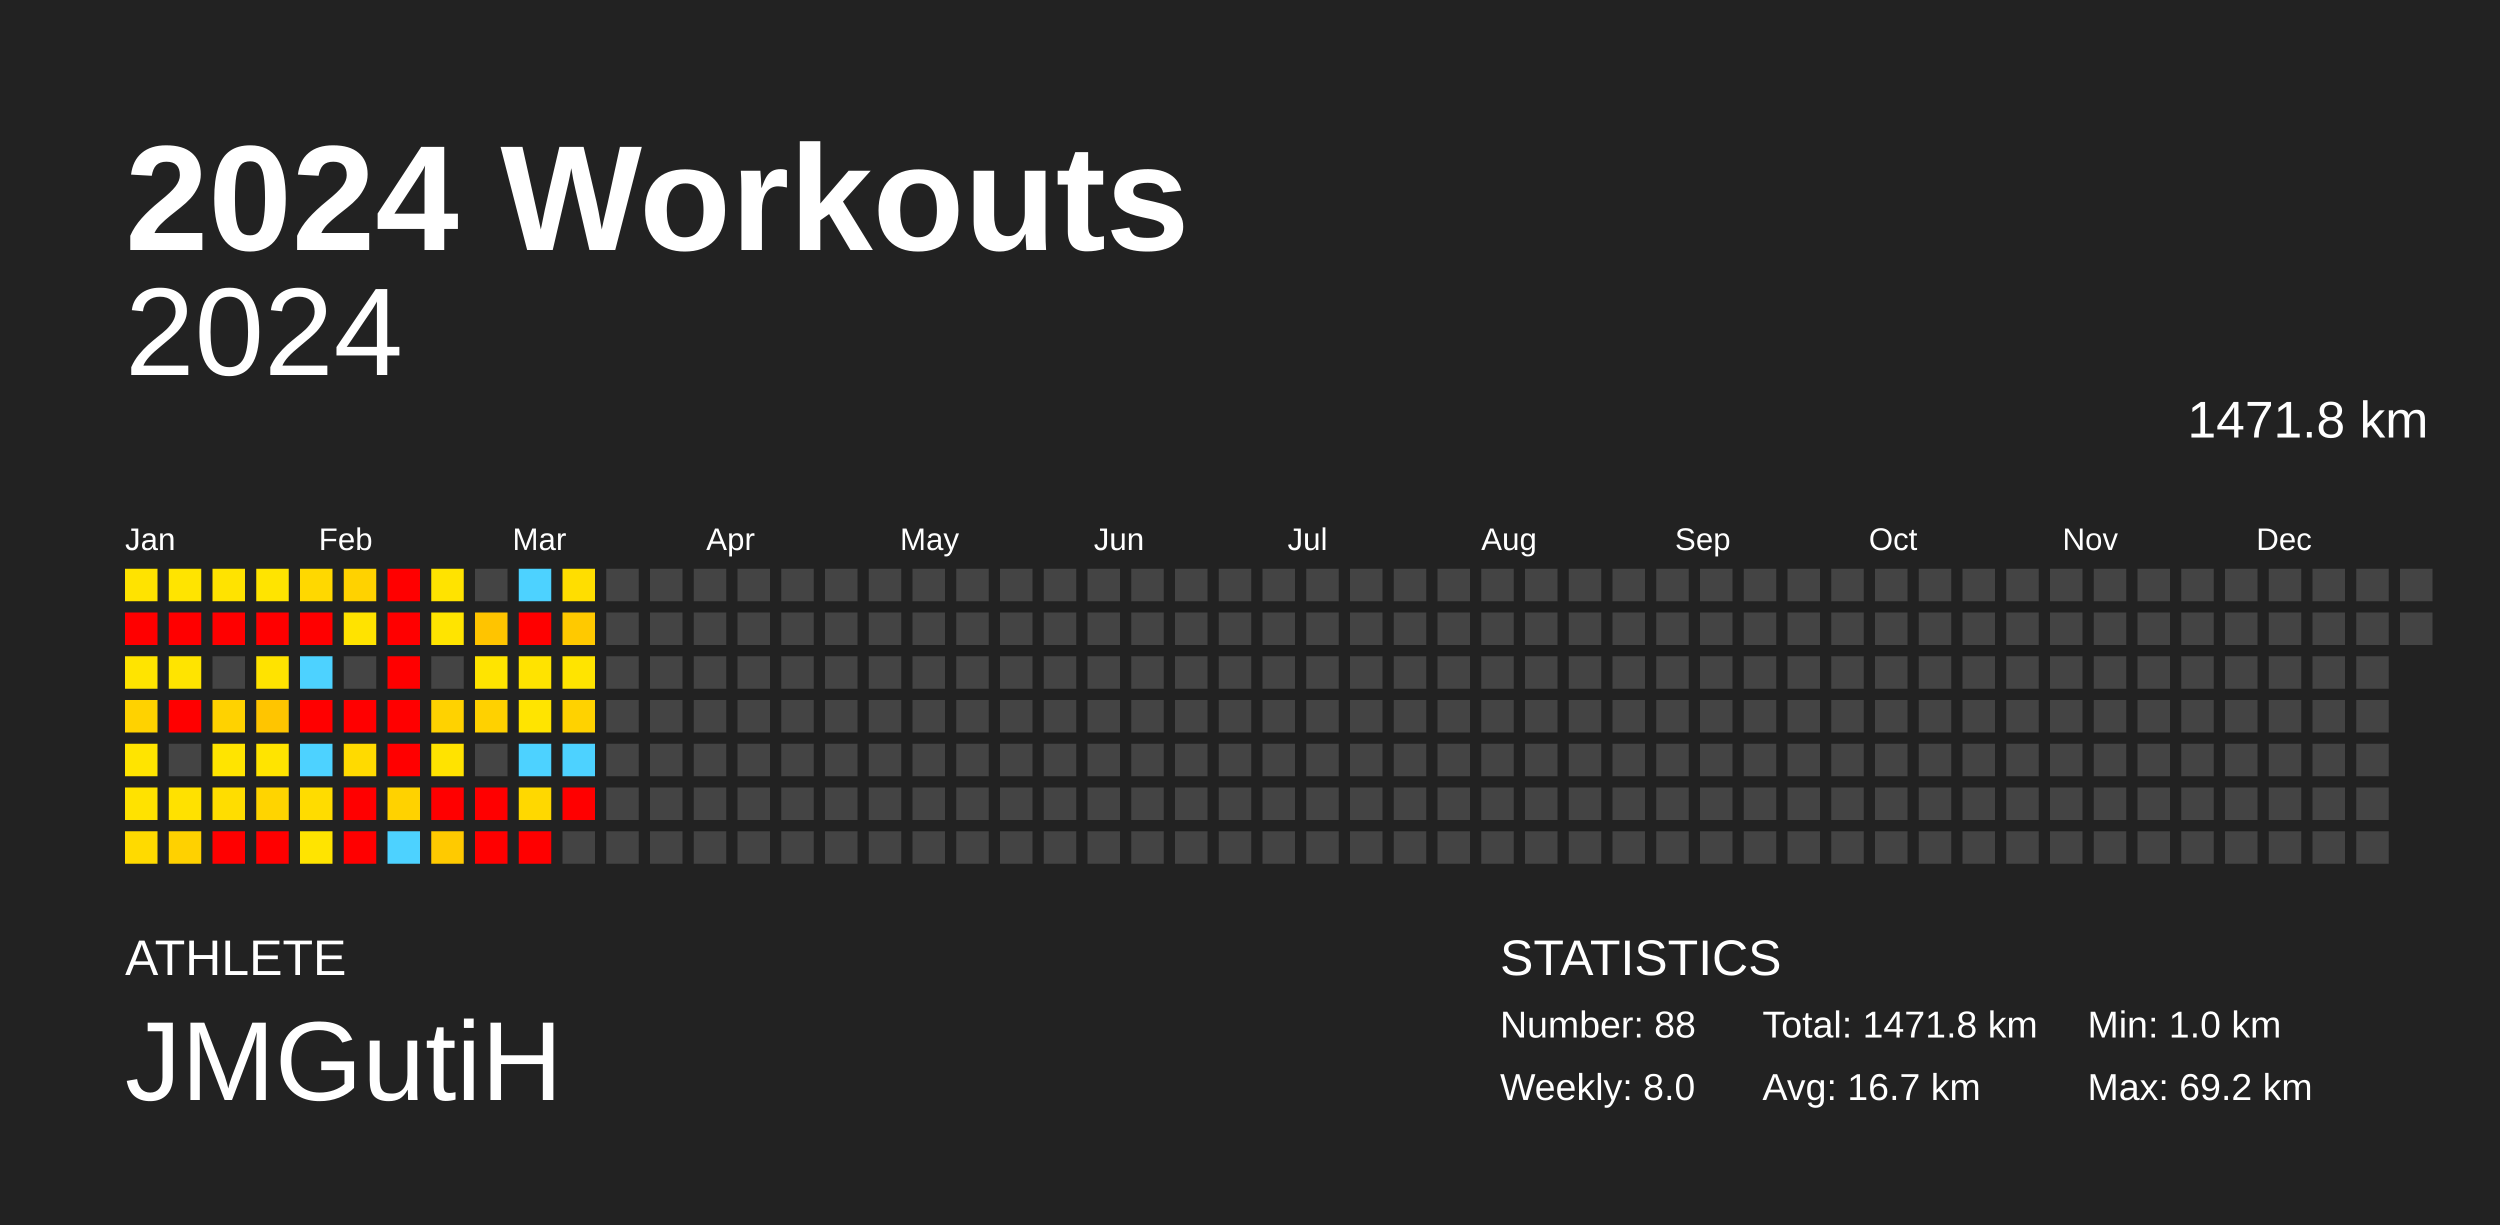
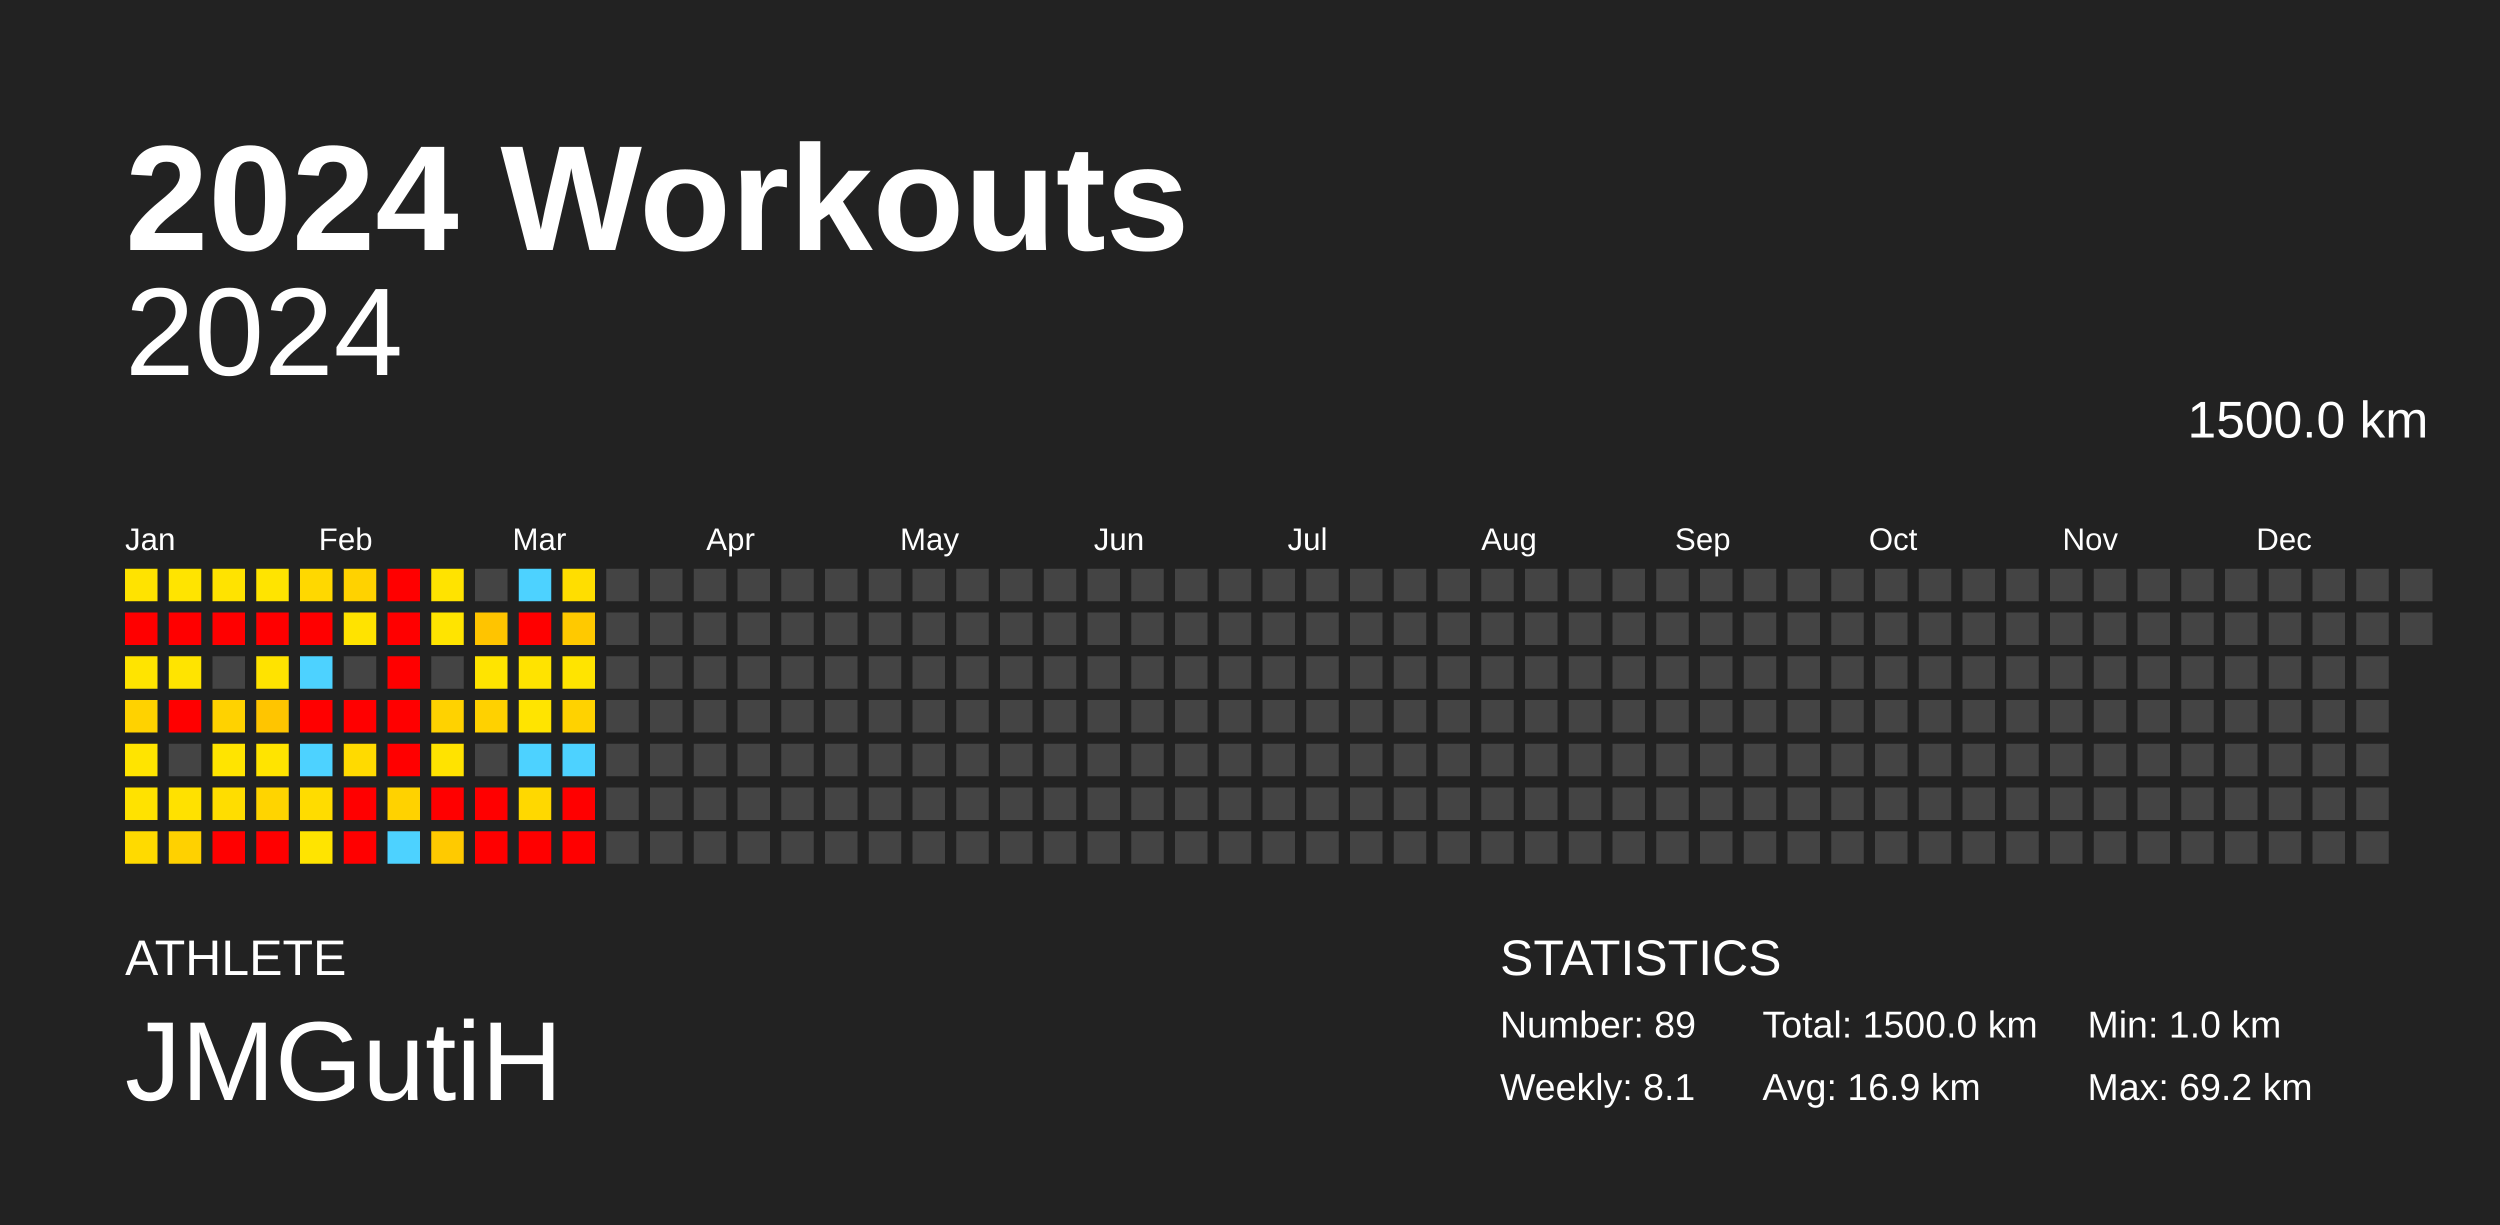
<svg xmlns="http://www.w3.org/2000/svg" baseProfile="full" height="98mm" version="1.1" viewBox="0,0,200,98" width="200mm">
  <defs />
  <rect fill="#222222" height="98" width="200" x="0" y="0" />
  <text fill="#FFFFFF" style="font-size:12px; font-family:Arial; font-weight:bold;" x="10" y="20">2024 Workouts</text>
  <text fill="#FFFFFF" style="font-size:4px; font-family:Arial" x="10" y="78">ATHLETE</text>
  <text fill="#FFFFFF" style="font-size:9px; font-family:Arial" x="10" y="88">JMGutiH</text>
  <text fill="#FFFFFF" style="font-size:4px; font-family:Arial" x="120" y="78">STATISTICS</text>
-   <text fill="#FFFFFF" style="font-size:3px; font-family:Arial" x="120" y="83">Number: 88</text>
-   <text fill="#FFFFFF" style="font-size:3px; font-family:Arial" x="120" y="88">Weekly: 8.0</text>
-   <text fill="#FFFFFF" style="font-size:3px; font-family:Arial" x="141" y="83">Total: 1471.8 km</text>
-   <text fill="#FFFFFF" style="font-size:3px; font-family:Arial" x="141" y="88">Avg: 16.7 km</text>
+   <text fill="#FFFFFF" style="font-size:3px; font-family:Arial" x="120" y="83">Number: 89</text>
+   <text fill="#FFFFFF" style="font-size:3px; font-family:Arial" x="120" y="88">Weekly: 8.1</text>
+   <text fill="#FFFFFF" style="font-size:3px; font-family:Arial" x="141" y="83">Total: 1500.0 km</text>
+   <text fill="#FFFFFF" style="font-size:3px; font-family:Arial" x="141" y="88">Avg: 16.9 km</text>
  <text fill="#FFFFFF" style="font-size:3px; font-family:Arial" x="167" y="83">Min: 1.0 km</text>
  <text fill="#FFFFFF" style="font-size:3px; font-family:Arial" x="167" y="88">Max: 69.2 km</text>
  <text alignment-baseline="hanging" fill="#FFFFFF" style="font-size:10.0px; font-family:Arial;" x="10" y="30">2024</text>
-   <text alignment-baseline="hanging" fill="#FFFFFF" style="font-size:4.125px; font-family:Arial;" x="175" y="35">1471.8 km</text>
+   <text alignment-baseline="hanging" fill="#FFFFFF" style="font-size:4.125px; font-family:Arial;" x="175" y="35">1500.0 km</text>
  <text fill="#FFFFFF" style="font-size:2.5px; font-family:Arial" x="10.0" y="44">Jan</text>
  <text fill="#FFFFFF" style="font-size:2.5px; font-family:Arial" x="25.5" y="44">Feb</text>
  <text fill="#FFFFFF" style="font-size:2.5px; font-family:Arial" x="41.0" y="44">Mar</text>
  <text fill="#FFFFFF" style="font-size:2.5px; font-family:Arial" x="56.5" y="44">Apr</text>
  <text fill="#FFFFFF" style="font-size:2.5px; font-family:Arial" x="72.0" y="44">May</text>
  <text fill="#FFFFFF" style="font-size:2.5px; font-family:Arial" x="87.5" y="44">Jun</text>
  <text fill="#FFFFFF" style="font-size:2.5px; font-family:Arial" x="103.0" y="44">Jul</text>
  <text fill="#FFFFFF" style="font-size:2.5px; font-family:Arial" x="118.5" y="44">Aug</text>
  <text fill="#FFFFFF" style="font-size:2.5px; font-family:Arial" x="134.0" y="44">Sep</text>
  <text fill="#FFFFFF" style="font-size:2.5px; font-family:Arial" x="149.5" y="44">Oct</text>
  <text fill="#FFFFFF" style="font-size:2.5px; font-family:Arial" x="165.0" y="44">Nov</text>
  <text fill="#FFFFFF" style="font-size:2.5px; font-family:Arial" x="180.5" y="44">Dec</text>
  <rect fill="#ffe300" height="2.6" width="2.6" x="10.0" y="45.5" />
  <rect fill="red" height="2.6" width="2.6" x="10.0" y="49.0" />
  <rect fill="#ffe400" height="2.6" width="2.6" x="10.0" y="52.5" />
  <rect fill="#ffd200" height="2.6" width="2.6" x="10.0" y="56.0" />
  <rect fill="#ffe400" height="2.6" width="2.6" x="10.0" y="59.5" />
  <rect fill="#ffe200" height="2.6" width="2.6" x="10.0" y="63.0" />
  <rect fill="#ffda00" height="2.6" width="2.6" x="10.0" y="66.5" />
  <rect fill="#ffe400" height="2.6" width="2.6" x="13.5" y="45.5" />
  <rect fill="red" height="2.6" width="2.6" x="13.5" y="49.0" />
  <rect fill="#ffe400" height="2.6" width="2.6" x="13.5" y="52.5" />
  <rect fill="red" height="2.6" width="2.6" x="13.5" y="56.0" />
  <rect fill="#444444" height="2.6" width="2.6" x="13.5" y="59.5" />
  <rect fill="#ffe100" height="2.6" width="2.6" x="13.5" y="63.0" />
  <rect fill="#ffd100" height="2.6" width="2.6" x="13.5" y="66.5" />
  <rect fill="#ffe300" height="2.6" width="2.6" x="17.0" y="45.5" />
  <rect fill="red" height="2.6" width="2.6" x="17.0" y="49.0" />
  <rect fill="#444444" height="2.6" width="2.6" x="17.0" y="52.5" />
  <rect fill="#ffd200" height="2.6" width="2.6" x="17.0" y="56.0" />
  <rect fill="#ffe400" height="2.6" width="2.6" x="17.0" y="59.5" />
  <rect fill="#ffdd00" height="2.6" width="2.6" x="17.0" y="63.0" />
  <rect fill="red" height="2.6" width="2.6" x="17.0" y="66.5" />
  <rect fill="#ffe400" height="2.6" width="2.6" x="20.5" y="45.5" />
  <rect fill="red" height="2.6" width="2.6" x="20.5" y="49.0" />
  <rect fill="#ffe300" height="2.6" width="2.6" x="20.5" y="52.5" />
  <rect fill="#ffc500" height="2.6" width="2.6" x="20.5" y="56.0" />
  <rect fill="#ffe400" height="2.6" width="2.6" x="20.5" y="59.5" />
  <rect fill="#ffd400" height="2.6" width="2.6" x="20.5" y="63.0" />
  <rect fill="red" height="2.6" width="2.6" x="20.5" y="66.5" />
  <rect fill="#ffd800" height="2.6" width="2.6" x="24.0" y="45.5" />
  <rect fill="red" height="2.6" width="2.6" x="24.0" y="49.0" />
  <rect fill="#4dd2ff" height="2.6" width="2.6" x="24.0" y="52.5" />
  <rect fill="red" height="2.6" width="2.6" x="24.0" y="56.0" />
  <rect fill="#4dd2ff" height="2.6" width="2.6" x="24.0" y="59.5" />
  <rect fill="#ffdc00" height="2.6" width="2.6" x="24.0" y="63.0" />
  <rect fill="#ffe400" height="2.6" width="2.6" x="24.0" y="66.5" />
  <rect fill="#ffd200" height="2.6" width="2.6" x="27.5" y="45.5" />
  <rect fill="#ffe300" height="2.6" width="2.6" x="27.5" y="49.0" />
  <rect fill="#444444" height="2.6" width="2.6" x="27.5" y="52.5" />
  <rect fill="red" height="2.6" width="2.6" x="27.5" y="56.0" />
  <rect fill="#ffda00" height="2.6" width="2.6" x="27.5" y="59.5" />
  <rect fill="red" height="2.6" width="2.6" x="27.5" y="63.0" />
  <rect fill="red" height="2.6" width="2.6" x="27.5" y="66.5" />
  <rect fill="red" height="2.6" width="2.6" x="31.0" y="45.5" />
  <rect fill="red" height="2.6" width="2.6" x="31.0" y="49.0" />
  <rect fill="red" height="2.6" width="2.6" x="31.0" y="52.5" />
  <rect fill="red" height="2.6" width="2.6" x="31.0" y="56.0" />
  <rect fill="red" height="2.6" width="2.6" x="31.0" y="59.5" />
  <rect fill="#ffd200" height="2.6" width="2.6" x="31.0" y="63.0" />
  <rect fill="#4dd2ff" height="2.6" width="2.6" x="31.0" y="66.5" />
  <rect fill="#ffe300" height="2.6" width="2.6" x="34.5" y="45.5" />
  <rect fill="#ffe400" height="2.6" width="2.6" x="34.5" y="49.0" />
  <rect fill="#444444" height="2.6" width="2.6" x="34.5" y="52.5" />
  <rect fill="#ffd200" height="2.6" width="2.6" x="34.5" y="56.0" />
  <rect fill="#ffe300" height="2.6" width="2.6" x="34.5" y="59.5" />
  <rect fill="red" height="2.6" width="2.6" x="34.5" y="63.0" />
  <rect fill="#ffca00" height="2.6" width="2.6" x="34.5" y="66.5" />
  <rect fill="#444444" height="2.6" width="2.6" x="38.0" y="45.5" />
  <rect fill="#ffc400" height="2.6" width="2.6" x="38.0" y="49.0" />
  <rect fill="#ffe400" height="2.6" width="2.6" x="38.0" y="52.5" />
  <rect fill="#ffd100" height="2.6" width="2.6" x="38.0" y="56.0" />
  <rect fill="#444444" height="2.6" width="2.6" x="38.0" y="59.5" />
  <rect fill="red" height="2.6" width="2.6" x="38.0" y="63.0" />
  <rect fill="red" height="2.6" width="2.6" x="38.0" y="66.5" />
  <rect fill="#4dd2ff" height="2.6" width="2.6" x="41.5" y="45.5" />
  <rect fill="red" height="2.6" width="2.6" x="41.5" y="49.0" />
  <rect fill="#ffe300" height="2.6" width="2.6" x="41.5" y="52.5" />
  <rect fill="#ffe400" height="2.6" width="2.6" x="41.5" y="56.0" />
  <rect fill="#4dd2ff" height="2.6" width="2.6" x="41.5" y="59.5" />
  <rect fill="#ffd800" height="2.6" width="2.6" x="41.5" y="63.0" />
  <rect fill="red" height="2.6" width="2.6" x="41.5" y="66.5" />
  <rect fill="#ffde00" height="2.6" width="2.6" x="45.0" y="45.5" />
  <rect fill="#ffc900" height="2.6" width="2.6" x="45.0" y="49.0" />
  <rect fill="#ffe400" height="2.6" width="2.6" x="45.0" y="52.5" />
  <rect fill="#ffd200" height="2.6" width="2.6" x="45.0" y="56.0" />
  <rect fill="#4dd2ff" height="2.6" width="2.6" x="45.0" y="59.5" />
  <rect fill="red" height="2.6" width="2.6" x="45.0" y="63.0" />
-   <rect fill="#444444" height="2.6" width="2.6" x="45.0" y="66.5" />
+   <rect fill="red" height="2.6" width="2.6" x="45.0" y="66.5" />
  <rect fill="#444444" height="2.6" width="2.6" x="48.5" y="45.5" />
  <rect fill="#444444" height="2.6" width="2.6" x="48.5" y="49.0" />
  <rect fill="#444444" height="2.6" width="2.6" x="48.5" y="52.5" />
  <rect fill="#444444" height="2.6" width="2.6" x="48.5" y="56.0" />
  <rect fill="#444444" height="2.6" width="2.6" x="48.5" y="59.5" />
  <rect fill="#444444" height="2.6" width="2.6" x="48.5" y="63.0" />
  <rect fill="#444444" height="2.6" width="2.6" x="48.5" y="66.5" />
  <rect fill="#444444" height="2.6" width="2.6" x="52.0" y="45.5" />
  <rect fill="#444444" height="2.6" width="2.6" x="52.0" y="49.0" />
  <rect fill="#444444" height="2.6" width="2.6" x="52.0" y="52.5" />
  <rect fill="#444444" height="2.6" width="2.6" x="52.0" y="56.0" />
  <rect fill="#444444" height="2.6" width="2.6" x="52.0" y="59.5" />
  <rect fill="#444444" height="2.6" width="2.6" x="52.0" y="63.0" />
  <rect fill="#444444" height="2.6" width="2.6" x="52.0" y="66.5" />
  <rect fill="#444444" height="2.6" width="2.6" x="55.5" y="45.5" />
  <rect fill="#444444" height="2.6" width="2.6" x="55.5" y="49.0" />
  <rect fill="#444444" height="2.6" width="2.6" x="55.5" y="52.5" />
  <rect fill="#444444" height="2.6" width="2.6" x="55.5" y="56.0" />
  <rect fill="#444444" height="2.6" width="2.6" x="55.5" y="59.5" />
  <rect fill="#444444" height="2.6" width="2.6" x="55.5" y="63.0" />
  <rect fill="#444444" height="2.6" width="2.6" x="55.5" y="66.5" />
  <rect fill="#444444" height="2.6" width="2.6" x="59.0" y="45.5" />
  <rect fill="#444444" height="2.6" width="2.6" x="59.0" y="49.0" />
  <rect fill="#444444" height="2.6" width="2.6" x="59.0" y="52.5" />
  <rect fill="#444444" height="2.6" width="2.6" x="59.0" y="56.0" />
  <rect fill="#444444" height="2.6" width="2.6" x="59.0" y="59.5" />
  <rect fill="#444444" height="2.6" width="2.6" x="59.0" y="63.0" />
  <rect fill="#444444" height="2.6" width="2.6" x="59.0" y="66.5" />
  <rect fill="#444444" height="2.6" width="2.6" x="62.5" y="45.5" />
  <rect fill="#444444" height="2.6" width="2.6" x="62.5" y="49.0" />
  <rect fill="#444444" height="2.6" width="2.6" x="62.5" y="52.5" />
  <rect fill="#444444" height="2.6" width="2.6" x="62.5" y="56.0" />
  <rect fill="#444444" height="2.6" width="2.6" x="62.5" y="59.5" />
  <rect fill="#444444" height="2.6" width="2.6" x="62.5" y="63.0" />
  <rect fill="#444444" height="2.6" width="2.6" x="62.5" y="66.5" />
  <rect fill="#444444" height="2.6" width="2.6" x="66.0" y="45.5" />
  <rect fill="#444444" height="2.6" width="2.6" x="66.0" y="49.0" />
  <rect fill="#444444" height="2.6" width="2.6" x="66.0" y="52.5" />
  <rect fill="#444444" height="2.6" width="2.6" x="66.0" y="56.0" />
  <rect fill="#444444" height="2.6" width="2.6" x="66.0" y="59.5" />
  <rect fill="#444444" height="2.6" width="2.6" x="66.0" y="63.0" />
  <rect fill="#444444" height="2.6" width="2.6" x="66.0" y="66.5" />
  <rect fill="#444444" height="2.6" width="2.6" x="69.5" y="45.5" />
  <rect fill="#444444" height="2.6" width="2.6" x="69.5" y="49.0" />
  <rect fill="#444444" height="2.6" width="2.6" x="69.5" y="52.5" />
  <rect fill="#444444" height="2.6" width="2.6" x="69.5" y="56.0" />
  <rect fill="#444444" height="2.6" width="2.6" x="69.5" y="59.5" />
  <rect fill="#444444" height="2.6" width="2.6" x="69.5" y="63.0" />
  <rect fill="#444444" height="2.6" width="2.6" x="69.5" y="66.5" />
  <rect fill="#444444" height="2.6" width="2.6" x="73.0" y="45.5" />
  <rect fill="#444444" height="2.6" width="2.6" x="73.0" y="49.0" />
  <rect fill="#444444" height="2.6" width="2.6" x="73.0" y="52.5" />
  <rect fill="#444444" height="2.6" width="2.6" x="73.0" y="56.0" />
  <rect fill="#444444" height="2.6" width="2.6" x="73.0" y="59.5" />
  <rect fill="#444444" height="2.6" width="2.6" x="73.0" y="63.0" />
  <rect fill="#444444" height="2.6" width="2.6" x="73.0" y="66.5" />
  <rect fill="#444444" height="2.6" width="2.6" x="76.5" y="45.5" />
  <rect fill="#444444" height="2.6" width="2.6" x="76.5" y="49.0" />
  <rect fill="#444444" height="2.6" width="2.6" x="76.5" y="52.5" />
  <rect fill="#444444" height="2.6" width="2.6" x="76.5" y="56.0" />
  <rect fill="#444444" height="2.6" width="2.6" x="76.5" y="59.5" />
  <rect fill="#444444" height="2.6" width="2.6" x="76.5" y="63.0" />
  <rect fill="#444444" height="2.6" width="2.6" x="76.5" y="66.5" />
  <rect fill="#444444" height="2.6" width="2.6" x="80.0" y="45.5" />
  <rect fill="#444444" height="2.6" width="2.6" x="80.0" y="49.0" />
  <rect fill="#444444" height="2.6" width="2.6" x="80.0" y="52.5" />
  <rect fill="#444444" height="2.6" width="2.6" x="80.0" y="56.0" />
  <rect fill="#444444" height="2.6" width="2.6" x="80.0" y="59.5" />
  <rect fill="#444444" height="2.6" width="2.6" x="80.0" y="63.0" />
  <rect fill="#444444" height="2.6" width="2.6" x="80.0" y="66.5" />
  <rect fill="#444444" height="2.6" width="2.6" x="83.5" y="45.5" />
  <rect fill="#444444" height="2.6" width="2.6" x="83.5" y="49.0" />
  <rect fill="#444444" height="2.6" width="2.6" x="83.5" y="52.5" />
  <rect fill="#444444" height="2.6" width="2.6" x="83.5" y="56.0" />
  <rect fill="#444444" height="2.6" width="2.6" x="83.5" y="59.5" />
  <rect fill="#444444" height="2.6" width="2.6" x="83.5" y="63.0" />
  <rect fill="#444444" height="2.6" width="2.6" x="83.5" y="66.5" />
  <rect fill="#444444" height="2.6" width="2.6" x="87.0" y="45.5" />
  <rect fill="#444444" height="2.6" width="2.6" x="87.0" y="49.0" />
  <rect fill="#444444" height="2.6" width="2.6" x="87.0" y="52.5" />
  <rect fill="#444444" height="2.6" width="2.6" x="87.0" y="56.0" />
  <rect fill="#444444" height="2.6" width="2.6" x="87.0" y="59.5" />
  <rect fill="#444444" height="2.6" width="2.6" x="87.0" y="63.0" />
  <rect fill="#444444" height="2.6" width="2.6" x="87.0" y="66.5" />
  <rect fill="#444444" height="2.6" width="2.6" x="90.5" y="45.5" />
  <rect fill="#444444" height="2.6" width="2.6" x="90.5" y="49.0" />
  <rect fill="#444444" height="2.6" width="2.6" x="90.5" y="52.5" />
  <rect fill="#444444" height="2.6" width="2.6" x="90.5" y="56.0" />
  <rect fill="#444444" height="2.6" width="2.6" x="90.5" y="59.5" />
  <rect fill="#444444" height="2.6" width="2.6" x="90.5" y="63.0" />
  <rect fill="#444444" height="2.6" width="2.6" x="90.5" y="66.5" />
  <rect fill="#444444" height="2.6" width="2.6" x="94.0" y="45.5" />
  <rect fill="#444444" height="2.6" width="2.6" x="94.0" y="49.0" />
  <rect fill="#444444" height="2.6" width="2.6" x="94.0" y="52.5" />
  <rect fill="#444444" height="2.6" width="2.6" x="94.0" y="56.0" />
  <rect fill="#444444" height="2.6" width="2.6" x="94.0" y="59.5" />
  <rect fill="#444444" height="2.6" width="2.6" x="94.0" y="63.0" />
  <rect fill="#444444" height="2.6" width="2.6" x="94.0" y="66.5" />
  <rect fill="#444444" height="2.6" width="2.6" x="97.5" y="45.5" />
  <rect fill="#444444" height="2.6" width="2.6" x="97.5" y="49.0" />
  <rect fill="#444444" height="2.6" width="2.6" x="97.5" y="52.5" />
  <rect fill="#444444" height="2.6" width="2.6" x="97.5" y="56.0" />
  <rect fill="#444444" height="2.6" width="2.6" x="97.5" y="59.5" />
  <rect fill="#444444" height="2.6" width="2.6" x="97.5" y="63.0" />
  <rect fill="#444444" height="2.6" width="2.6" x="97.5" y="66.5" />
  <rect fill="#444444" height="2.6" width="2.6" x="101.0" y="45.5" />
  <rect fill="#444444" height="2.6" width="2.6" x="101.0" y="49.0" />
  <rect fill="#444444" height="2.6" width="2.6" x="101.0" y="52.5" />
  <rect fill="#444444" height="2.6" width="2.6" x="101.0" y="56.0" />
  <rect fill="#444444" height="2.6" width="2.6" x="101.0" y="59.5" />
  <rect fill="#444444" height="2.6" width="2.6" x="101.0" y="63.0" />
  <rect fill="#444444" height="2.6" width="2.6" x="101.0" y="66.5" />
  <rect fill="#444444" height="2.6" width="2.6" x="104.5" y="45.5" />
  <rect fill="#444444" height="2.6" width="2.6" x="104.5" y="49.0" />
  <rect fill="#444444" height="2.6" width="2.6" x="104.5" y="52.5" />
  <rect fill="#444444" height="2.6" width="2.6" x="104.5" y="56.0" />
  <rect fill="#444444" height="2.6" width="2.6" x="104.5" y="59.5" />
  <rect fill="#444444" height="2.6" width="2.6" x="104.5" y="63.0" />
  <rect fill="#444444" height="2.6" width="2.6" x="104.5" y="66.5" />
  <rect fill="#444444" height="2.6" width="2.6" x="108.0" y="45.5" />
  <rect fill="#444444" height="2.6" width="2.6" x="108.0" y="49.0" />
  <rect fill="#444444" height="2.6" width="2.6" x="108.0" y="52.5" />
  <rect fill="#444444" height="2.6" width="2.6" x="108.0" y="56.0" />
  <rect fill="#444444" height="2.6" width="2.6" x="108.0" y="59.5" />
  <rect fill="#444444" height="2.6" width="2.6" x="108.0" y="63.0" />
  <rect fill="#444444" height="2.6" width="2.6" x="108.0" y="66.5" />
  <rect fill="#444444" height="2.6" width="2.6" x="111.5" y="45.5" />
  <rect fill="#444444" height="2.6" width="2.6" x="111.5" y="49.0" />
  <rect fill="#444444" height="2.6" width="2.6" x="111.5" y="52.5" />
  <rect fill="#444444" height="2.6" width="2.6" x="111.5" y="56.0" />
  <rect fill="#444444" height="2.6" width="2.6" x="111.5" y="59.5" />
  <rect fill="#444444" height="2.6" width="2.6" x="111.5" y="63.0" />
  <rect fill="#444444" height="2.6" width="2.6" x="111.5" y="66.5" />
  <rect fill="#444444" height="2.6" width="2.6" x="115.0" y="45.5" />
  <rect fill="#444444" height="2.6" width="2.6" x="115.0" y="49.0" />
  <rect fill="#444444" height="2.6" width="2.6" x="115.0" y="52.5" />
  <rect fill="#444444" height="2.6" width="2.6" x="115.0" y="56.0" />
  <rect fill="#444444" height="2.6" width="2.6" x="115.0" y="59.5" />
  <rect fill="#444444" height="2.6" width="2.6" x="115.0" y="63.0" />
  <rect fill="#444444" height="2.6" width="2.6" x="115.0" y="66.5" />
  <rect fill="#444444" height="2.6" width="2.6" x="118.5" y="45.5" />
  <rect fill="#444444" height="2.6" width="2.6" x="118.5" y="49.0" />
  <rect fill="#444444" height="2.6" width="2.6" x="118.5" y="52.5" />
  <rect fill="#444444" height="2.6" width="2.6" x="118.5" y="56.0" />
  <rect fill="#444444" height="2.6" width="2.6" x="118.5" y="59.5" />
  <rect fill="#444444" height="2.6" width="2.6" x="118.5" y="63.0" />
  <rect fill="#444444" height="2.6" width="2.6" x="118.5" y="66.5" />
  <rect fill="#444444" height="2.6" width="2.6" x="122.0" y="45.5" />
  <rect fill="#444444" height="2.6" width="2.6" x="122.0" y="49.0" />
  <rect fill="#444444" height="2.6" width="2.6" x="122.0" y="52.5" />
  <rect fill="#444444" height="2.6" width="2.6" x="122.0" y="56.0" />
  <rect fill="#444444" height="2.6" width="2.6" x="122.0" y="59.5" />
  <rect fill="#444444" height="2.6" width="2.6" x="122.0" y="63.0" />
  <rect fill="#444444" height="2.6" width="2.6" x="122.0" y="66.5" />
  <rect fill="#444444" height="2.6" width="2.6" x="125.5" y="45.5" />
  <rect fill="#444444" height="2.6" width="2.6" x="125.5" y="49.0" />
  <rect fill="#444444" height="2.6" width="2.6" x="125.5" y="52.5" />
  <rect fill="#444444" height="2.6" width="2.6" x="125.5" y="56.0" />
  <rect fill="#444444" height="2.6" width="2.6" x="125.5" y="59.5" />
  <rect fill="#444444" height="2.6" width="2.6" x="125.5" y="63.0" />
  <rect fill="#444444" height="2.6" width="2.6" x="125.5" y="66.5" />
  <rect fill="#444444" height="2.6" width="2.6" x="129.0" y="45.5" />
  <rect fill="#444444" height="2.6" width="2.6" x="129.0" y="49.0" />
  <rect fill="#444444" height="2.6" width="2.6" x="129.0" y="52.5" />
  <rect fill="#444444" height="2.6" width="2.6" x="129.0" y="56.0" />
  <rect fill="#444444" height="2.6" width="2.6" x="129.0" y="59.5" />
  <rect fill="#444444" height="2.6" width="2.6" x="129.0" y="63.0" />
  <rect fill="#444444" height="2.6" width="2.6" x="129.0" y="66.5" />
  <rect fill="#444444" height="2.6" width="2.6" x="132.5" y="45.5" />
  <rect fill="#444444" height="2.6" width="2.6" x="132.5" y="49.0" />
  <rect fill="#444444" height="2.6" width="2.6" x="132.5" y="52.5" />
  <rect fill="#444444" height="2.6" width="2.6" x="132.5" y="56.0" />
  <rect fill="#444444" height="2.6" width="2.6" x="132.5" y="59.5" />
  <rect fill="#444444" height="2.6" width="2.6" x="132.5" y="63.0" />
  <rect fill="#444444" height="2.6" width="2.6" x="132.5" y="66.5" />
  <rect fill="#444444" height="2.6" width="2.6" x="136.0" y="45.5" />
  <rect fill="#444444" height="2.6" width="2.6" x="136.0" y="49.0" />
  <rect fill="#444444" height="2.6" width="2.6" x="136.0" y="52.5" />
  <rect fill="#444444" height="2.6" width="2.6" x="136.0" y="56.0" />
  <rect fill="#444444" height="2.6" width="2.6" x="136.0" y="59.5" />
  <rect fill="#444444" height="2.6" width="2.6" x="136.0" y="63.0" />
  <rect fill="#444444" height="2.6" width="2.6" x="136.0" y="66.5" />
  <rect fill="#444444" height="2.6" width="2.6" x="139.5" y="45.5" />
  <rect fill="#444444" height="2.6" width="2.6" x="139.5" y="49.0" />
  <rect fill="#444444" height="2.6" width="2.6" x="139.5" y="52.5" />
  <rect fill="#444444" height="2.6" width="2.6" x="139.5" y="56.0" />
  <rect fill="#444444" height="2.6" width="2.6" x="139.5" y="59.5" />
  <rect fill="#444444" height="2.6" width="2.6" x="139.5" y="63.0" />
  <rect fill="#444444" height="2.6" width="2.6" x="139.5" y="66.5" />
  <rect fill="#444444" height="2.6" width="2.6" x="143.0" y="45.5" />
  <rect fill="#444444" height="2.6" width="2.6" x="143.0" y="49.0" />
  <rect fill="#444444" height="2.6" width="2.6" x="143.0" y="52.5" />
  <rect fill="#444444" height="2.6" width="2.6" x="143.0" y="56.0" />
  <rect fill="#444444" height="2.6" width="2.6" x="143.0" y="59.5" />
  <rect fill="#444444" height="2.6" width="2.6" x="143.0" y="63.0" />
  <rect fill="#444444" height="2.6" width="2.6" x="143.0" y="66.5" />
  <rect fill="#444444" height="2.6" width="2.6" x="146.5" y="45.5" />
  <rect fill="#444444" height="2.6" width="2.6" x="146.5" y="49.0" />
  <rect fill="#444444" height="2.6" width="2.6" x="146.5" y="52.5" />
  <rect fill="#444444" height="2.6" width="2.6" x="146.5" y="56.0" />
  <rect fill="#444444" height="2.6" width="2.6" x="146.5" y="59.5" />
  <rect fill="#444444" height="2.6" width="2.6" x="146.5" y="63.0" />
  <rect fill="#444444" height="2.6" width="2.6" x="146.5" y="66.5" />
  <rect fill="#444444" height="2.6" width="2.6" x="150.0" y="45.5" />
  <rect fill="#444444" height="2.6" width="2.6" x="150.0" y="49.0" />
  <rect fill="#444444" height="2.6" width="2.6" x="150.0" y="52.5" />
  <rect fill="#444444" height="2.6" width="2.6" x="150.0" y="56.0" />
  <rect fill="#444444" height="2.6" width="2.6" x="150.0" y="59.5" />
  <rect fill="#444444" height="2.6" width="2.6" x="150.0" y="63.0" />
  <rect fill="#444444" height="2.6" width="2.6" x="150.0" y="66.5" />
  <rect fill="#444444" height="2.6" width="2.6" x="153.5" y="45.5" />
  <rect fill="#444444" height="2.6" width="2.6" x="153.5" y="49.0" />
  <rect fill="#444444" height="2.6" width="2.6" x="153.5" y="52.5" />
  <rect fill="#444444" height="2.6" width="2.6" x="153.5" y="56.0" />
  <rect fill="#444444" height="2.6" width="2.6" x="153.5" y="59.5" />
  <rect fill="#444444" height="2.6" width="2.6" x="153.5" y="63.0" />
  <rect fill="#444444" height="2.6" width="2.6" x="153.5" y="66.5" />
  <rect fill="#444444" height="2.6" width="2.6" x="157.0" y="45.5" />
  <rect fill="#444444" height="2.6" width="2.6" x="157.0" y="49.0" />
  <rect fill="#444444" height="2.6" width="2.6" x="157.0" y="52.5" />
  <rect fill="#444444" height="2.6" width="2.6" x="157.0" y="56.0" />
  <rect fill="#444444" height="2.6" width="2.6" x="157.0" y="59.5" />
  <rect fill="#444444" height="2.6" width="2.6" x="157.0" y="63.0" />
  <rect fill="#444444" height="2.6" width="2.6" x="157.0" y="66.5" />
  <rect fill="#444444" height="2.6" width="2.6" x="160.5" y="45.5" />
  <rect fill="#444444" height="2.6" width="2.6" x="160.5" y="49.0" />
  <rect fill="#444444" height="2.6" width="2.6" x="160.5" y="52.5" />
  <rect fill="#444444" height="2.6" width="2.6" x="160.5" y="56.0" />
  <rect fill="#444444" height="2.6" width="2.6" x="160.5" y="59.5" />
  <rect fill="#444444" height="2.6" width="2.6" x="160.5" y="63.0" />
  <rect fill="#444444" height="2.6" width="2.6" x="160.5" y="66.5" />
  <rect fill="#444444" height="2.6" width="2.6" x="164.0" y="45.5" />
  <rect fill="#444444" height="2.6" width="2.6" x="164.0" y="49.0" />
  <rect fill="#444444" height="2.6" width="2.6" x="164.0" y="52.5" />
  <rect fill="#444444" height="2.6" width="2.6" x="164.0" y="56.0" />
  <rect fill="#444444" height="2.6" width="2.6" x="164.0" y="59.5" />
  <rect fill="#444444" height="2.6" width="2.6" x="164.0" y="63.0" />
  <rect fill="#444444" height="2.6" width="2.6" x="164.0" y="66.5" />
  <rect fill="#444444" height="2.6" width="2.6" x="167.5" y="45.5" />
  <rect fill="#444444" height="2.6" width="2.6" x="167.5" y="49.0" />
  <rect fill="#444444" height="2.6" width="2.6" x="167.5" y="52.5" />
  <rect fill="#444444" height="2.6" width="2.6" x="167.5" y="56.0" />
  <rect fill="#444444" height="2.6" width="2.6" x="167.5" y="59.5" />
  <rect fill="#444444" height="2.6" width="2.6" x="167.5" y="63.0" />
  <rect fill="#444444" height="2.6" width="2.6" x="167.5" y="66.5" />
  <rect fill="#444444" height="2.6" width="2.6" x="171.0" y="45.5" />
  <rect fill="#444444" height="2.6" width="2.6" x="171.0" y="49.0" />
  <rect fill="#444444" height="2.6" width="2.6" x="171.0" y="52.5" />
  <rect fill="#444444" height="2.6" width="2.6" x="171.0" y="56.0" />
  <rect fill="#444444" height="2.6" width="2.6" x="171.0" y="59.5" />
  <rect fill="#444444" height="2.6" width="2.6" x="171.0" y="63.0" />
  <rect fill="#444444" height="2.6" width="2.6" x="171.0" y="66.5" />
  <rect fill="#444444" height="2.6" width="2.6" x="174.5" y="45.5" />
  <rect fill="#444444" height="2.6" width="2.6" x="174.5" y="49.0" />
  <rect fill="#444444" height="2.6" width="2.6" x="174.5" y="52.5" />
  <rect fill="#444444" height="2.6" width="2.6" x="174.5" y="56.0" />
  <rect fill="#444444" height="2.6" width="2.6" x="174.5" y="59.5" />
  <rect fill="#444444" height="2.6" width="2.6" x="174.5" y="63.0" />
  <rect fill="#444444" height="2.6" width="2.6" x="174.5" y="66.5" />
  <rect fill="#444444" height="2.6" width="2.6" x="178.0" y="45.5" />
  <rect fill="#444444" height="2.6" width="2.6" x="178.0" y="49.0" />
  <rect fill="#444444" height="2.6" width="2.6" x="178.0" y="52.5" />
  <rect fill="#444444" height="2.6" width="2.6" x="178.0" y="56.0" />
  <rect fill="#444444" height="2.6" width="2.6" x="178.0" y="59.5" />
  <rect fill="#444444" height="2.6" width="2.6" x="178.0" y="63.0" />
  <rect fill="#444444" height="2.6" width="2.6" x="178.0" y="66.5" />
  <rect fill="#444444" height="2.6" width="2.6" x="181.5" y="45.5" />
  <rect fill="#444444" height="2.6" width="2.6" x="181.5" y="49.0" />
  <rect fill="#444444" height="2.6" width="2.6" x="181.5" y="52.5" />
  <rect fill="#444444" height="2.6" width="2.6" x="181.5" y="56.0" />
  <rect fill="#444444" height="2.6" width="2.6" x="181.5" y="59.5" />
  <rect fill="#444444" height="2.6" width="2.6" x="181.5" y="63.0" />
  <rect fill="#444444" height="2.6" width="2.6" x="181.5" y="66.5" />
  <rect fill="#444444" height="2.6" width="2.6" x="185.0" y="45.5" />
  <rect fill="#444444" height="2.6" width="2.6" x="185.0" y="49.0" />
  <rect fill="#444444" height="2.6" width="2.6" x="185.0" y="52.5" />
  <rect fill="#444444" height="2.6" width="2.6" x="185.0" y="56.0" />
  <rect fill="#444444" height="2.6" width="2.6" x="185.0" y="59.5" />
  <rect fill="#444444" height="2.6" width="2.6" x="185.0" y="63.0" />
  <rect fill="#444444" height="2.6" width="2.6" x="185.0" y="66.5" />
  <rect fill="#444444" height="2.6" width="2.6" x="188.5" y="45.5" />
  <rect fill="#444444" height="2.6" width="2.6" x="188.5" y="49.0" />
  <rect fill="#444444" height="2.6" width="2.6" x="188.5" y="52.5" />
  <rect fill="#444444" height="2.6" width="2.6" x="188.5" y="56.0" />
  <rect fill="#444444" height="2.6" width="2.6" x="188.5" y="59.5" />
  <rect fill="#444444" height="2.6" width="2.6" x="188.5" y="63.0" />
  <rect fill="#444444" height="2.6" width="2.6" x="188.5" y="66.5" />
  <rect fill="#444444" height="2.6" width="2.6" x="192.0" y="45.5" />
  <rect fill="#444444" height="2.6" width="2.6" x="192.0" y="49.0" />
</svg>
